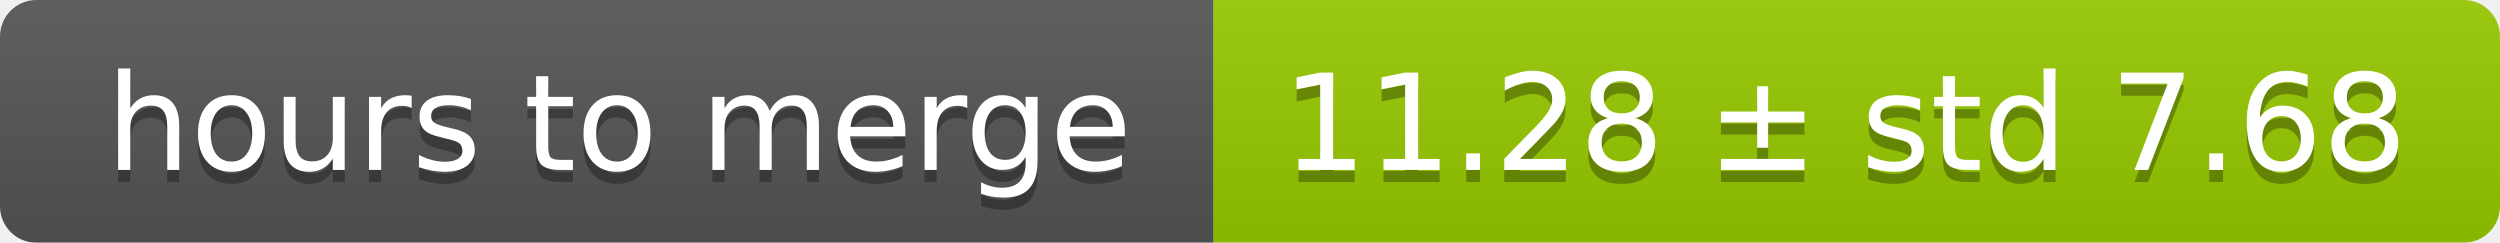
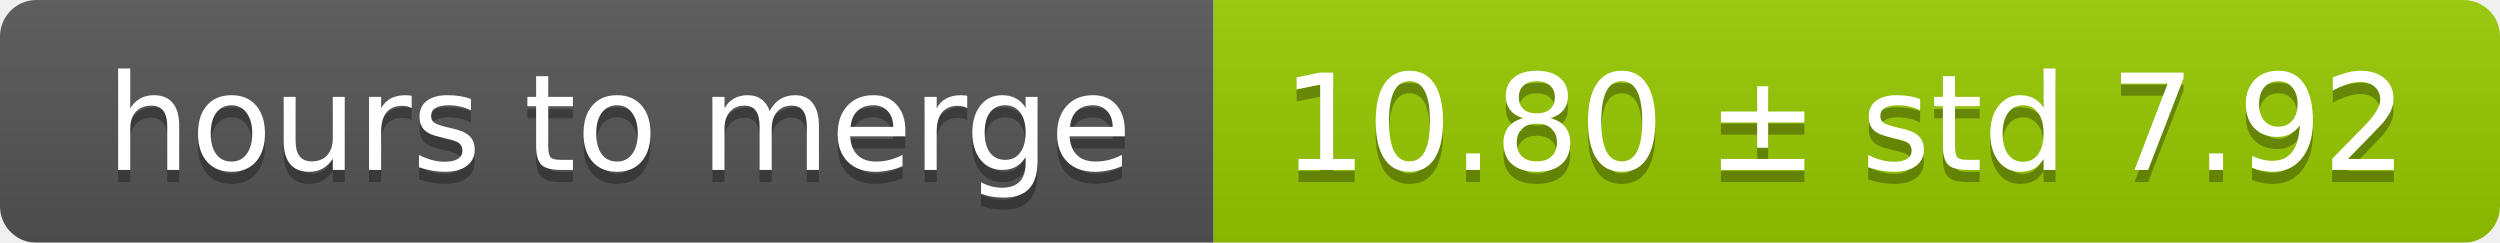
<svg xmlns="http://www.w3.org/2000/svg" width="206" height="20">
  <linearGradient id="smooth" x2="0" y2="100%">
    <stop offset="0" stop-color="#bbb" stop-opacity=".1" />
    <stop offset="1" stop-opacity=".1" />
  </linearGradient>
  <mask id="round">
    <rect width="206" height="20" rx="3" fill="#fff" />
  </mask>
  <g mask="url(#round)">
    <rect width="100" height="20" fill="#555" />
    <rect x="100" width="106" height="20" fill="#97ca00" />
    <rect width="206" height="20" fill="url(#smooth)" />
  </g>
  <g fill="#fff" text-anchor="middle" font-family="DejaVu Sans,Verdana,Geneva,sans-serif" font-size="11">
    <text x="51" y="15" fill="#010101" fill-opacity=".3">hours to merge</text>
    <text x="51" y="14">hours to merge</text>
-     <text x="152" y="15" fill="#010101" fill-opacity=".3">11.28 ± std 7.68</text>
-     <text x="152" y="14">11.28 ± std 7.68</text>
+     <text x="152" y="15" fill="#010101" fill-opacity=".3">10.80 ± std 7.92</text>
+     <text x="152" y="14">10.80 ± std 7.92</text>
  </g>
</svg>
